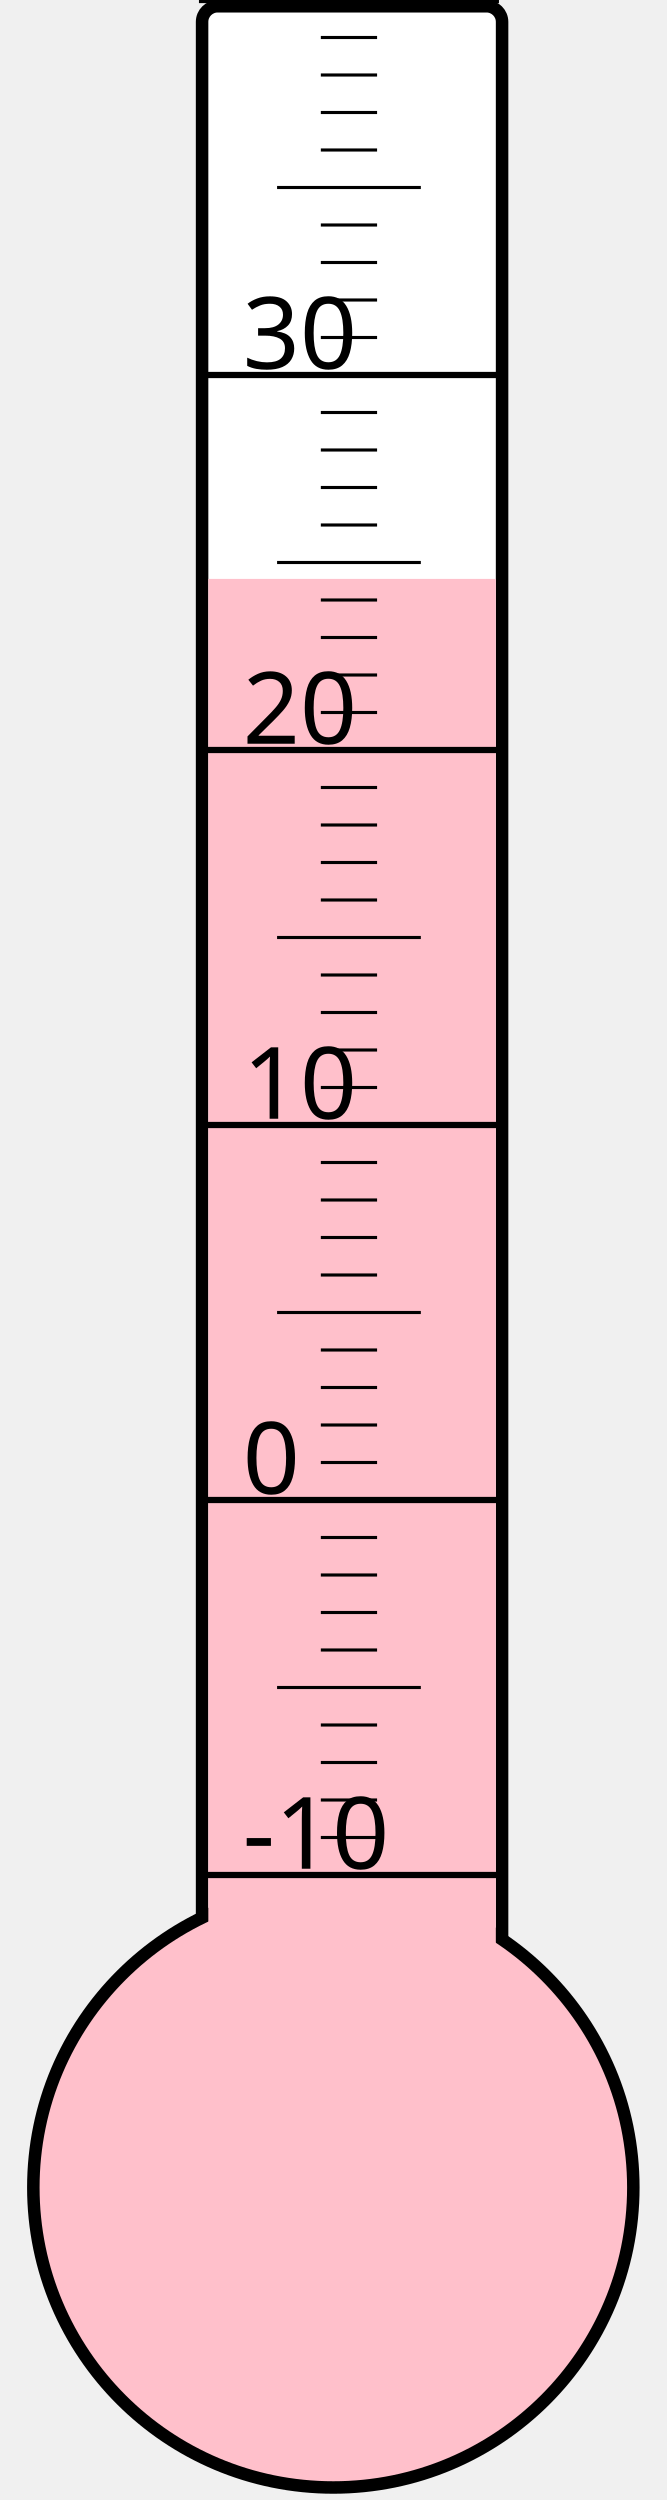
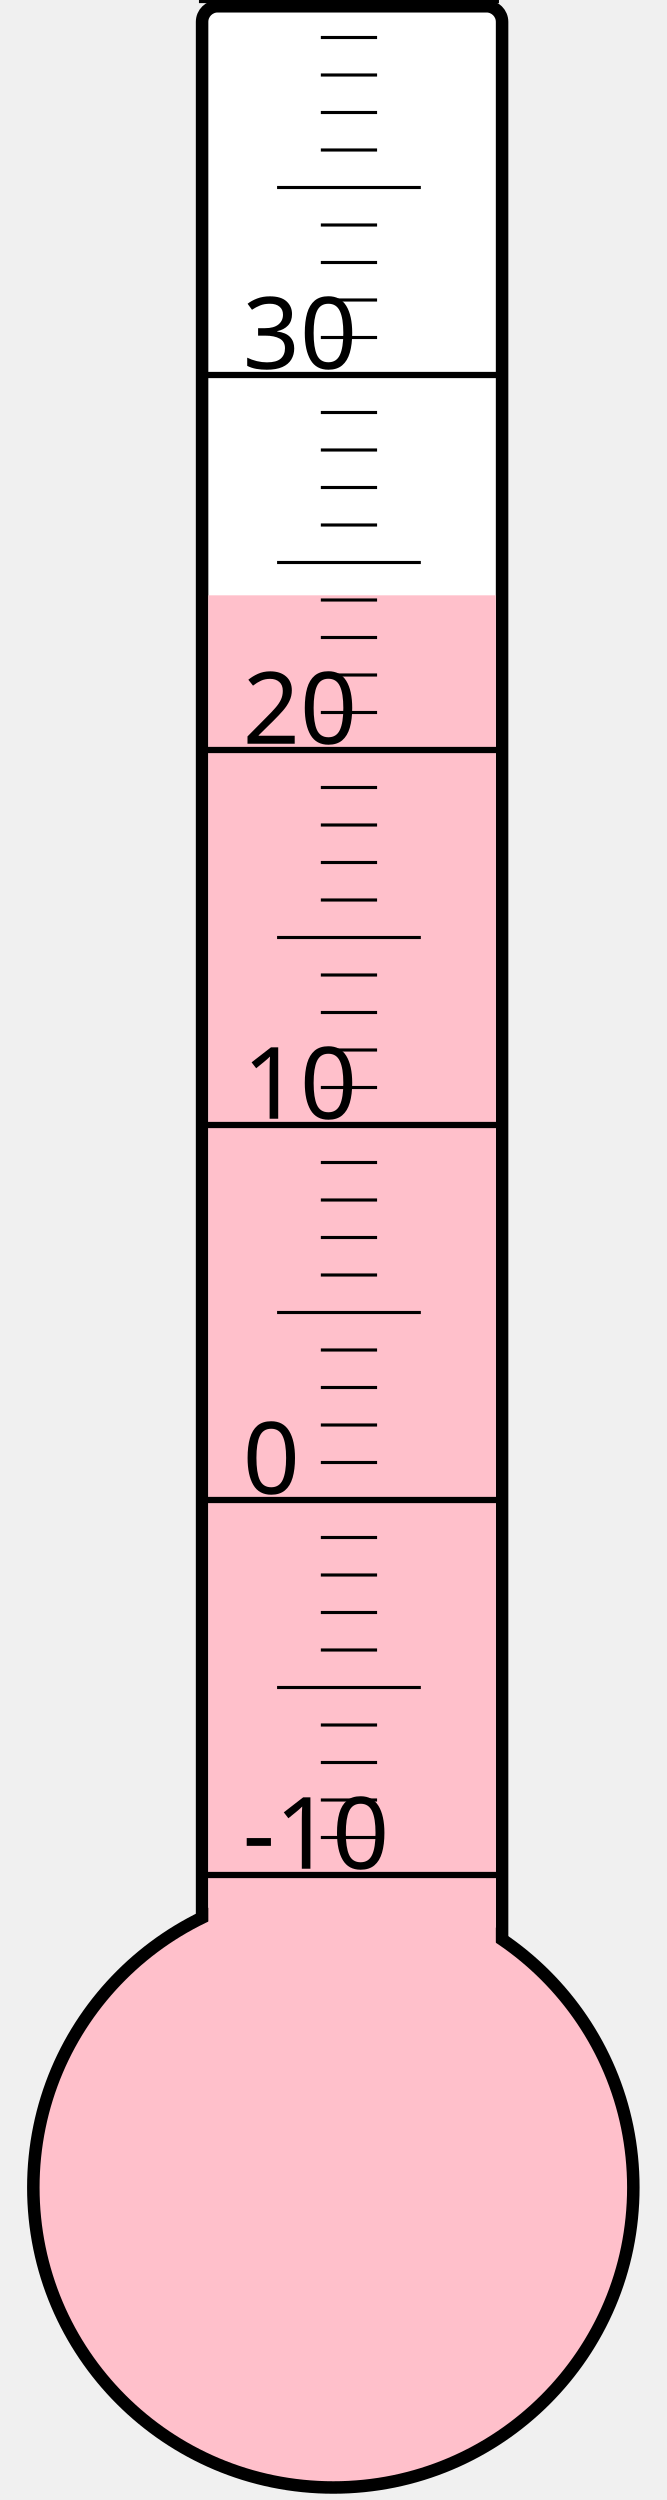
<svg xmlns="http://www.w3.org/2000/svg" width="40px" height="150px" viewBox="0 0 200 800">
  <rect width="200" height="800" x="0" y="0" style="fill: #ffffeb; fill-opacity: 0;" />
  <rect width="96" height="680" x="58" y="2" rx="5" ry="5" style="fill: white; fill-opacity: 1; stroke: black; stroke-width: 4;" />
  <circle cx="100" cy="700" r="96" style="fill: pink; stroke: black; stroke-width: 4;" />
-   <rect width="92" height="514.75" x="60" y="185.25" style="fill: pink; fill-opacity: 1; stroke-width: 0;" />
+   <rect width="92" height="509.5" x="60" y="190.5" style="fill: pink; fill-opacity: 1; stroke-width: 0;" />
  <text x="71" y="598" style="font-family: sans-serif; font-size: 24pt;">-10</text>
  <text x="71" y="478" style="font-family: sans-serif; font-size: 24pt;">0</text>
  <text x="71" y="358" style="font-family: sans-serif; font-size: 24pt;">10</text>
  <text x="71" y="238" style="font-family: sans-serif; font-size: 24pt;">20</text>
  <text x="71" y="118" style="font-family: sans-serif; font-size: 24pt;">30</text>
  <g style="stroke: black;">
    <line x1="57" y1="600" x2="153" y2="600" style="stroke-width: 2;" />
    <line x1="96" y1="588" x2="114" y2="588" style="stroke-width: 1;" />
    <line x1="96" y1="576" x2="114" y2="576" style="stroke-width: 1;" />
    <line x1="96" y1="564" x2="114" y2="564" style="stroke-width: 1;" />
    <line x1="96" y1="552" x2="114" y2="552" style="stroke-width: 1;" />
    <line x1="82" y1="540" x2="128" y2="540" style="stroke-width: 1;" />
    <line x1="96" y1="528" x2="114" y2="528" style="stroke-width: 1;" />
    <line x1="96" y1="516" x2="114" y2="516" style="stroke-width: 1;" />
    <line x1="96" y1="504" x2="114" y2="504" style="stroke-width: 1;" />
    <line x1="96" y1="492" x2="114" y2="492" style="stroke-width: 1;" />
    <line x1="57" y1="480" x2="153" y2="480" style="stroke-width: 2;" />
    <line x1="96" y1="468" x2="114" y2="468" style="stroke-width: 1;" />
    <line x1="96" y1="456" x2="114" y2="456" style="stroke-width: 1;" />
    <line x1="96" y1="444" x2="114" y2="444" style="stroke-width: 1;" />
    <line x1="96" y1="432" x2="114" y2="432" style="stroke-width: 1;" />
    <line x1="82" y1="420" x2="128" y2="420" style="stroke-width: 1;" />
    <line x1="96" y1="408" x2="114" y2="408" style="stroke-width: 1;" />
    <line x1="96" y1="396" x2="114" y2="396" style="stroke-width: 1;" />
    <line x1="96" y1="384" x2="114" y2="384" style="stroke-width: 1;" />
    <line x1="96" y1="372" x2="114" y2="372" style="stroke-width: 1;" />
    <line x1="57" y1="360" x2="153" y2="360" style="stroke-width: 2;" />
    <line x1="96" y1="348" x2="114" y2="348" style="stroke-width: 1;" />
    <line x1="96" y1="336" x2="114" y2="336" style="stroke-width: 1;" />
    <line x1="96" y1="324" x2="114" y2="324" style="stroke-width: 1;" />
    <line x1="96" y1="312" x2="114" y2="312" style="stroke-width: 1;" />
    <line x1="82" y1="300" x2="128" y2="300" style="stroke-width: 1;" />
    <line x1="96" y1="288" x2="114" y2="288" style="stroke-width: 1;" />
    <line x1="96" y1="276" x2="114" y2="276" style="stroke-width: 1;" />
    <line x1="96" y1="264" x2="114" y2="264" style="stroke-width: 1;" />
    <line x1="96" y1="252" x2="114" y2="252" style="stroke-width: 1;" />
    <line x1="57" y1="240" x2="153" y2="240" style="stroke-width: 2;" />
    <line x1="96" y1="228" x2="114" y2="228" style="stroke-width: 1;" />
    <line x1="96" y1="216" x2="114" y2="216" style="stroke-width: 1;" />
    <line x1="96" y1="204" x2="114" y2="204" style="stroke-width: 1;" />
    <line x1="96" y1="192" x2="114" y2="192" style="stroke-width: 1;" />
    <line x1="82" y1="180" x2="128" y2="180" style="stroke-width: 1;" />
    <line x1="96" y1="168" x2="114" y2="168" style="stroke-width: 1;" />
    <line x1="96" y1="156" x2="114" y2="156" style="stroke-width: 1;" />
    <line x1="96" y1="144" x2="114" y2="144" style="stroke-width: 1;" />
    <line x1="96" y1="132" x2="114" y2="132" style="stroke-width: 1;" />
    <line x1="57" y1="120" x2="153" y2="120" style="stroke-width: 2;" />
    <line x1="96" y1="108" x2="114" y2="108" style="stroke-width: 1;" />
    <line x1="96" y1="96" x2="114" y2="96" style="stroke-width: 1;" />
    <line x1="96" y1="84" x2="114" y2="84" style="stroke-width: 1;" />
    <line x1="96" y1="72" x2="114" y2="72" style="stroke-width: 1;" />
    <line x1="82" y1="60" x2="128" y2="60" style="stroke-width: 1;" />
    <line x1="96" y1="48" x2="114" y2="48" style="stroke-width: 1;" />
    <line x1="96" y1="36" x2="114" y2="36" style="stroke-width: 1;" />
    <line x1="96" y1="24" x2="114" y2="24" style="stroke-width: 1;" />
    <line x1="96" y1="12" x2="114" y2="12" style="stroke-width: 1;" />
    <line x1="57" y1="0" x2="153" y2="0" style="stroke-width: 2;" />
  </g>
</svg>
